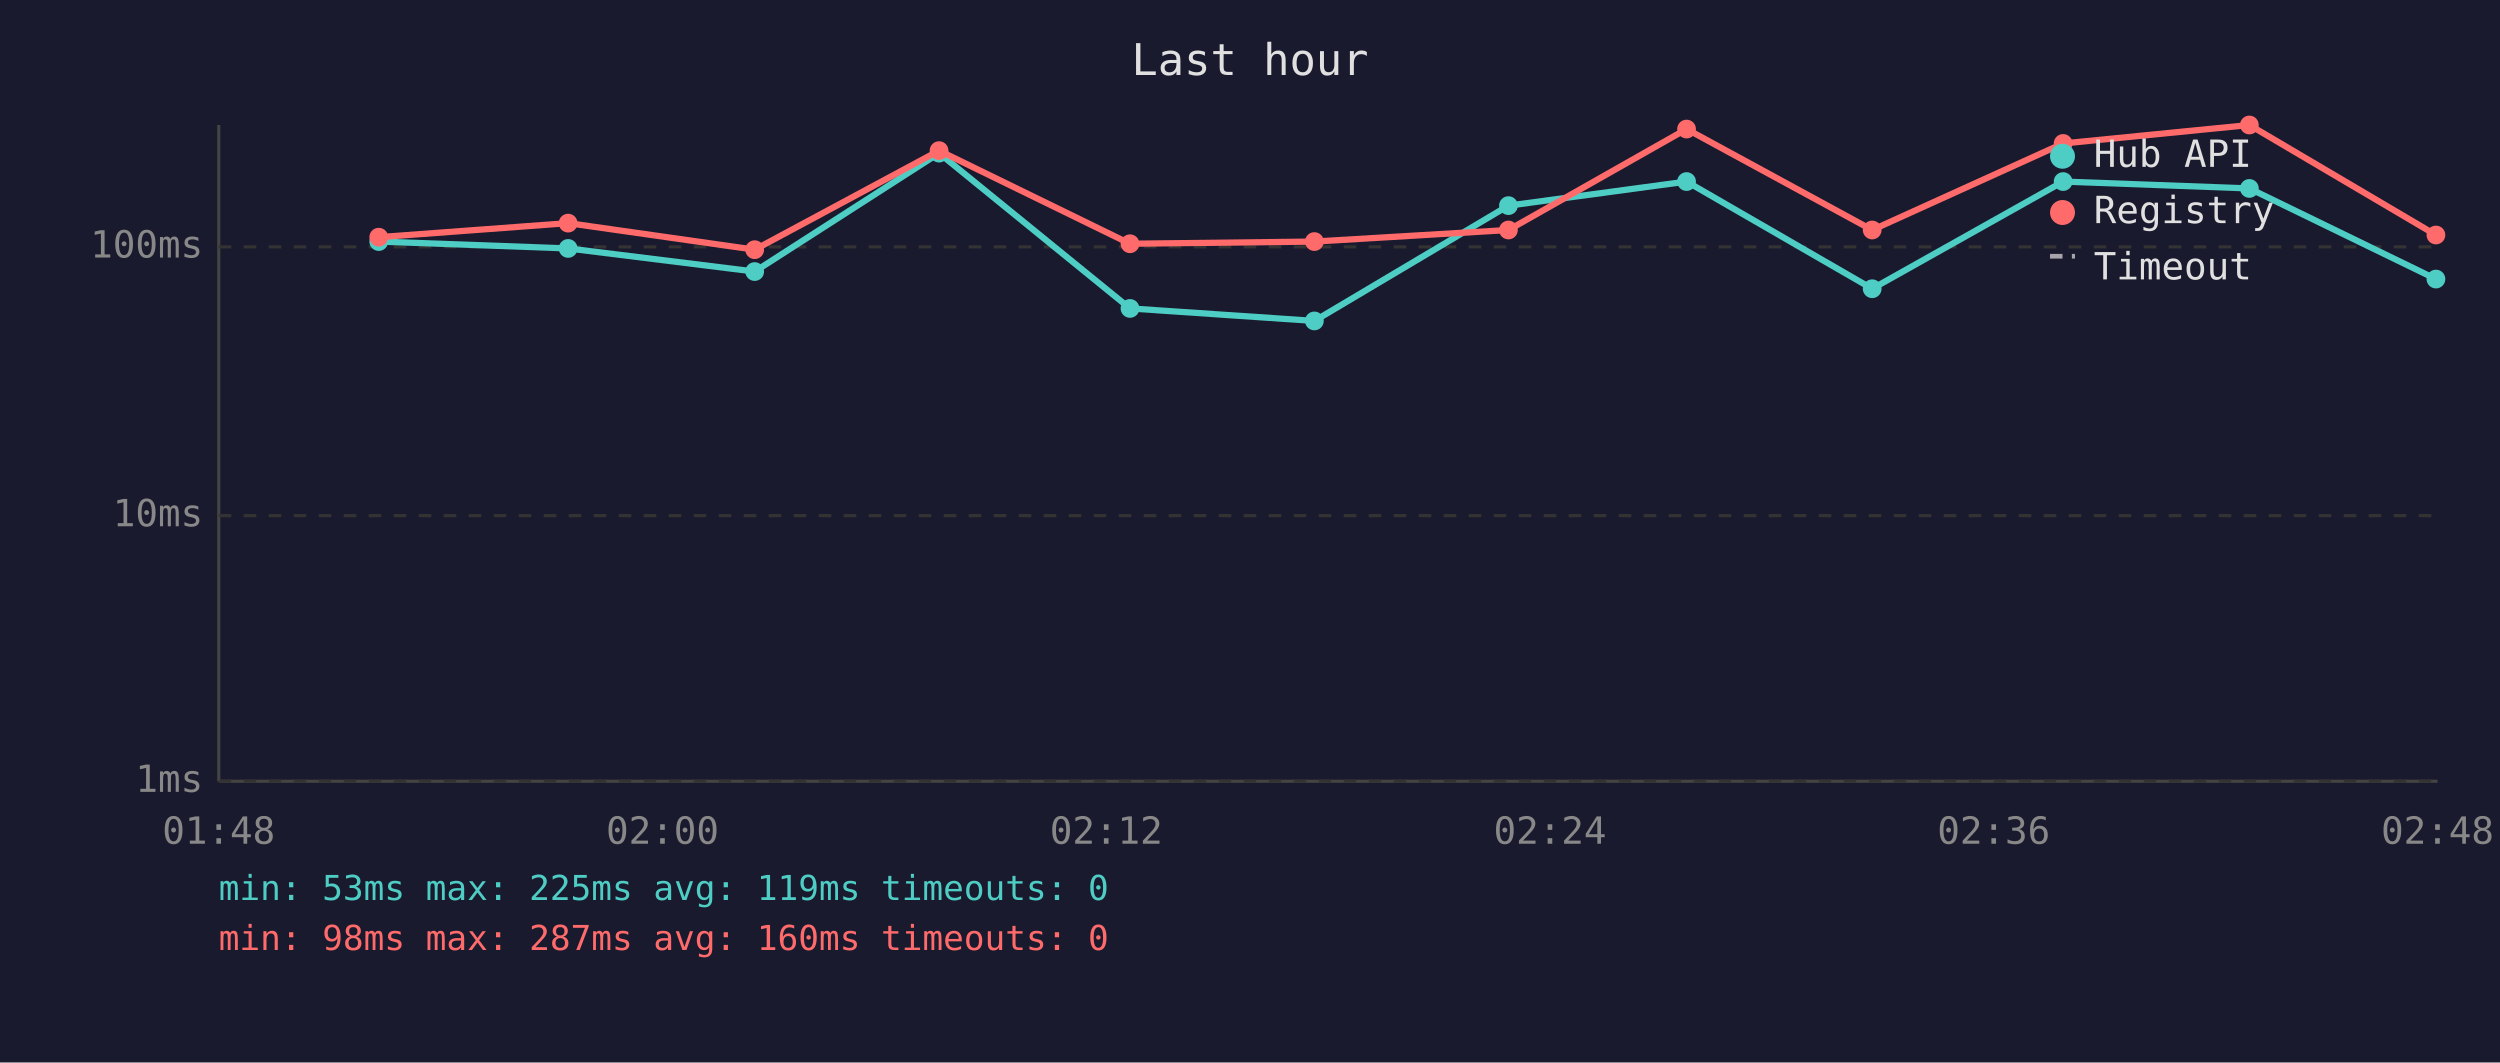
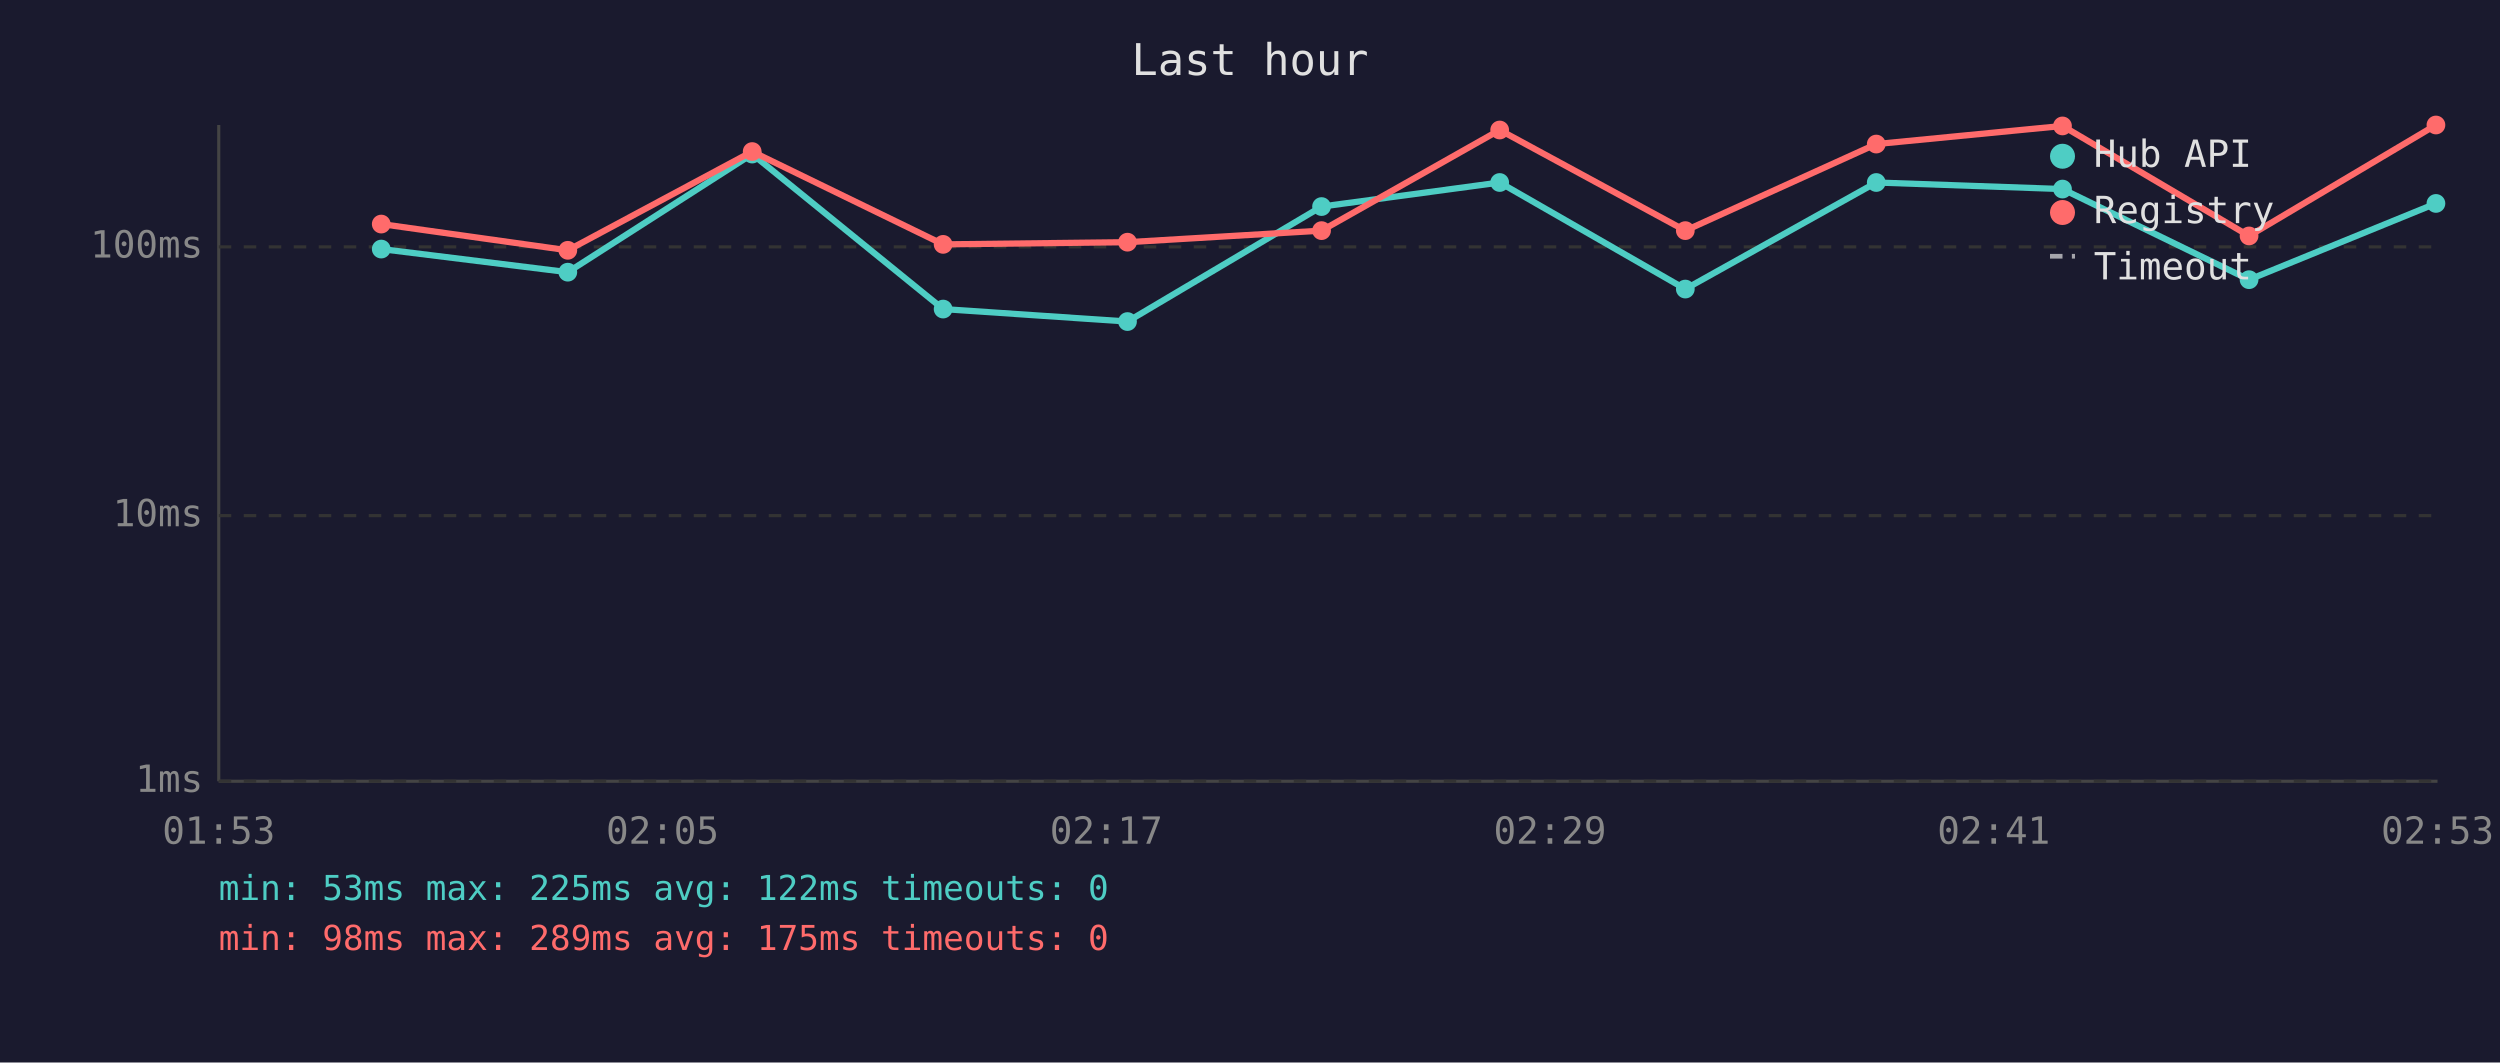
<svg xmlns="http://www.w3.org/2000/svg" viewBox="0 0 800 340" font-family="monospace" font-size="12">
  <rect width="800" height="340" fill="#1a1a2e" />
  <text x="400" y="24" fill="#e0e0e0" font-size="14" text-anchor="middle">Last hour</text>
  <line x1="70" y1="40" x2="70" y2="250" stroke="#444" stroke-width="1" />
  <line x1="70" y1="250" x2="780" y2="250" stroke="#444" stroke-width="1" />
  <line x1="70" y1="250" x2="780" y2="250" stroke="#333" stroke-width="1" stroke-dasharray="4" />
  <text x="65" y="250" fill="#888" text-anchor="end" dominant-baseline="middle">1ms</text>
  <line x1="70" y1="165" x2="780" y2="165" stroke="#333" stroke-width="1" stroke-dasharray="4" />
  <text x="65" y="165" fill="#888" text-anchor="end" dominant-baseline="middle">10ms</text>
  <line x1="70" y1="79" x2="780" y2="79" stroke="#333" stroke-width="1" stroke-dasharray="4" />
  <text x="65" y="79" fill="#888" text-anchor="end" dominant-baseline="middle">100ms</text>
-   <text x="70" y="270" fill="#888" text-anchor="middle">01:48</text>
-   <text x="212" y="270" fill="#888" text-anchor="middle">02:00</text>
-   <text x="354" y="270" fill="#888" text-anchor="middle">02:12</text>
-   <text x="496" y="270" fill="#888" text-anchor="middle">02:24</text>
-   <text x="638" y="270" fill="#888" text-anchor="middle">02:36</text>
-   <text x="780" y="270" fill="#888" text-anchor="middle">02:48</text>
-   <polyline points="121.2,77.3 181.8,79.5 241.5,86.9 300.5,49.0 361.6,98.7 420.6,102.7 482.7,65.8 539.7,58.1 599.1,92.4 660.2,58.1 719.8,60.3 779.5,89.3" fill="none" stroke="#4ecdc4" stroke-width="2" opacity="1" />
-   <circle cx="121.2" cy="77.3" r="3" fill="#4ecdc4" />
-   <circle cx="181.8" cy="79.5" r="3" fill="#4ecdc4" />
-   <circle cx="241.5" cy="86.9" r="3" fill="#4ecdc4" />
-   <circle cx="300.5" cy="49.0" r="3" fill="#4ecdc4" />
-   <circle cx="361.6" cy="98.7" r="3" fill="#4ecdc4" />
-   <circle cx="420.6" cy="102.7" r="3" fill="#4ecdc4" />
-   <circle cx="482.7" cy="65.8" r="3" fill="#4ecdc4" />
-   <circle cx="539.7" cy="58.1" r="3" fill="#4ecdc4" />
-   <circle cx="599.1" cy="92.4" r="3" fill="#4ecdc4" />
-   <circle cx="660.2" cy="58.1" r="3" fill="#4ecdc4" />
-   <circle cx="719.8" cy="60.3" r="3" fill="#4ecdc4" />
-   <circle cx="779.5" cy="89.3" r="3" fill="#4ecdc4" />
-   <polyline points="121.2,75.9 181.8,71.4 241.5,79.9 300.5,48.2 361.6,78.0 420.6,77.3 482.7,73.6 539.7,41.3 599.1,73.6 660.2,45.9 719.8,40.0 779.5,75.2" fill="none" stroke="#ff6b6b" stroke-width="2" opacity="1" />
-   <circle cx="121.2" cy="75.9" r="3" fill="#ff6b6b" />
-   <circle cx="181.8" cy="71.4" r="3" fill="#ff6b6b" />
-   <circle cx="241.5" cy="79.9" r="3" fill="#ff6b6b" />
-   <circle cx="300.5" cy="48.2" r="3" fill="#ff6b6b" />
-   <circle cx="361.6" cy="78.0" r="3" fill="#ff6b6b" />
-   <circle cx="420.6" cy="77.3" r="3" fill="#ff6b6b" />
-   <circle cx="482.7" cy="73.6" r="3" fill="#ff6b6b" />
-   <circle cx="539.7" cy="41.3" r="3" fill="#ff6b6b" />
-   <circle cx="599.1" cy="73.6" r="3" fill="#ff6b6b" />
-   <circle cx="660.2" cy="45.9" r="3" fill="#ff6b6b" />
-   <circle cx="719.8" cy="40.0" r="3" fill="#ff6b6b" />
-   <circle cx="779.5" cy="75.2" r="3" fill="#ff6b6b" />
+   <text x="70" y="270" fill="#888" text-anchor="middle">01:53</text>
+   <text x="212" y="270" fill="#888" text-anchor="middle">02:05</text>
+   <text x="354" y="270" fill="#888" text-anchor="middle">02:17</text>
+   <text x="496" y="270" fill="#888" text-anchor="middle">02:29</text>
+   <text x="638" y="270" fill="#888" text-anchor="middle">02:41</text>
+   <text x="780" y="270" fill="#888" text-anchor="middle">02:53</text>
+   <polyline points="122.0,79.7 181.7,87.1 240.7,49.3 301.8,98.9 360.8,102.9 422.9,66.1 479.9,58.4 539.3,92.5 600.4,58.4 660.0,60.5 719.7,89.5 779.5,65.1" fill="none" stroke="#4ecdc4" stroke-width="2" opacity="1" />
+   <circle cx="122.0" cy="79.7" r="3" fill="#4ecdc4" />
+   <circle cx="181.7" cy="87.1" r="3" fill="#4ecdc4" />
+   <circle cx="240.7" cy="49.3" r="3" fill="#4ecdc4" />
+   <circle cx="301.8" cy="98.9" r="3" fill="#4ecdc4" />
+   <circle cx="360.8" cy="102.9" r="3" fill="#4ecdc4" />
+   <circle cx="422.9" cy="66.1" r="3" fill="#4ecdc4" />
+   <circle cx="479.9" cy="58.4" r="3" fill="#4ecdc4" />
+   <circle cx="539.3" cy="92.5" r="3" fill="#4ecdc4" />
+   <circle cx="600.4" cy="58.4" r="3" fill="#4ecdc4" />
+   <circle cx="660.0" cy="60.5" r="3" fill="#4ecdc4" />
+   <circle cx="719.7" cy="89.5" r="3" fill="#4ecdc4" />
+   <circle cx="779.5" cy="65.1" r="3" fill="#4ecdc4" />
+   <polyline points="122.0,71.7 181.7,80.1 240.7,48.5 301.8,78.2 360.8,77.5 422.9,73.8 479.9,41.6 539.3,73.8 600.4,46.1 660.0,40.3 719.7,75.5 779.5,40.0" fill="none" stroke="#ff6b6b" stroke-width="2" opacity="1" />
+   <circle cx="122.0" cy="71.7" r="3" fill="#ff6b6b" />
+   <circle cx="181.7" cy="80.1" r="3" fill="#ff6b6b" />
+   <circle cx="240.7" cy="48.5" r="3" fill="#ff6b6b" />
+   <circle cx="301.8" cy="78.2" r="3" fill="#ff6b6b" />
+   <circle cx="360.8" cy="77.5" r="3" fill="#ff6b6b" />
+   <circle cx="422.9" cy="73.8" r="3" fill="#ff6b6b" />
+   <circle cx="479.9" cy="41.6" r="3" fill="#ff6b6b" />
+   <circle cx="539.3" cy="73.8" r="3" fill="#ff6b6b" />
+   <circle cx="600.4" cy="46.1" r="3" fill="#ff6b6b" />
+   <circle cx="660.0" cy="40.3" r="3" fill="#ff6b6b" />
+   <circle cx="719.7" cy="75.5" r="3" fill="#ff6b6b" />
+   <circle cx="779.5" cy="40.0" r="3" fill="#ff6b6b" />
  <circle cx="660" cy="50" r="4" fill="#4ecdc4" />
  <text x="670" y="50" fill="#e0e0e0" dominant-baseline="middle">Hub API</text>
  <circle cx="660" cy="68" r="4" fill="#ff6b6b" />
  <text x="670" y="68" fill="#e0e0e0" dominant-baseline="middle">Registry</text>
  <line x1="656" y1="82" x2="664" y2="82" stroke="#e0e0e0" stroke-width="1.5" stroke-dasharray="4,3" opacity="0.7" />
  <text x="670" y="86" fill="#e0e0e0" dominant-baseline="middle">Timeout</text>
-   <text x="70" y="288" fill="#4ecdc4" font-size="11">min: 53ms  max: 225ms  avg: 119ms  timeouts: 0</text>
-   <text x="70" y="304" fill="#ff6b6b" font-size="11">min: 98ms  max: 287ms  avg: 160ms  timeouts: 0</text>
+   <text x="70" y="288" fill="#4ecdc4" font-size="11">min: 53ms  max: 225ms  avg: 122ms  timeouts: 0</text>
+   <text x="70" y="304" fill="#ff6b6b" font-size="11">min: 98ms  max: 289ms  avg: 175ms  timeouts: 0</text>
</svg>
